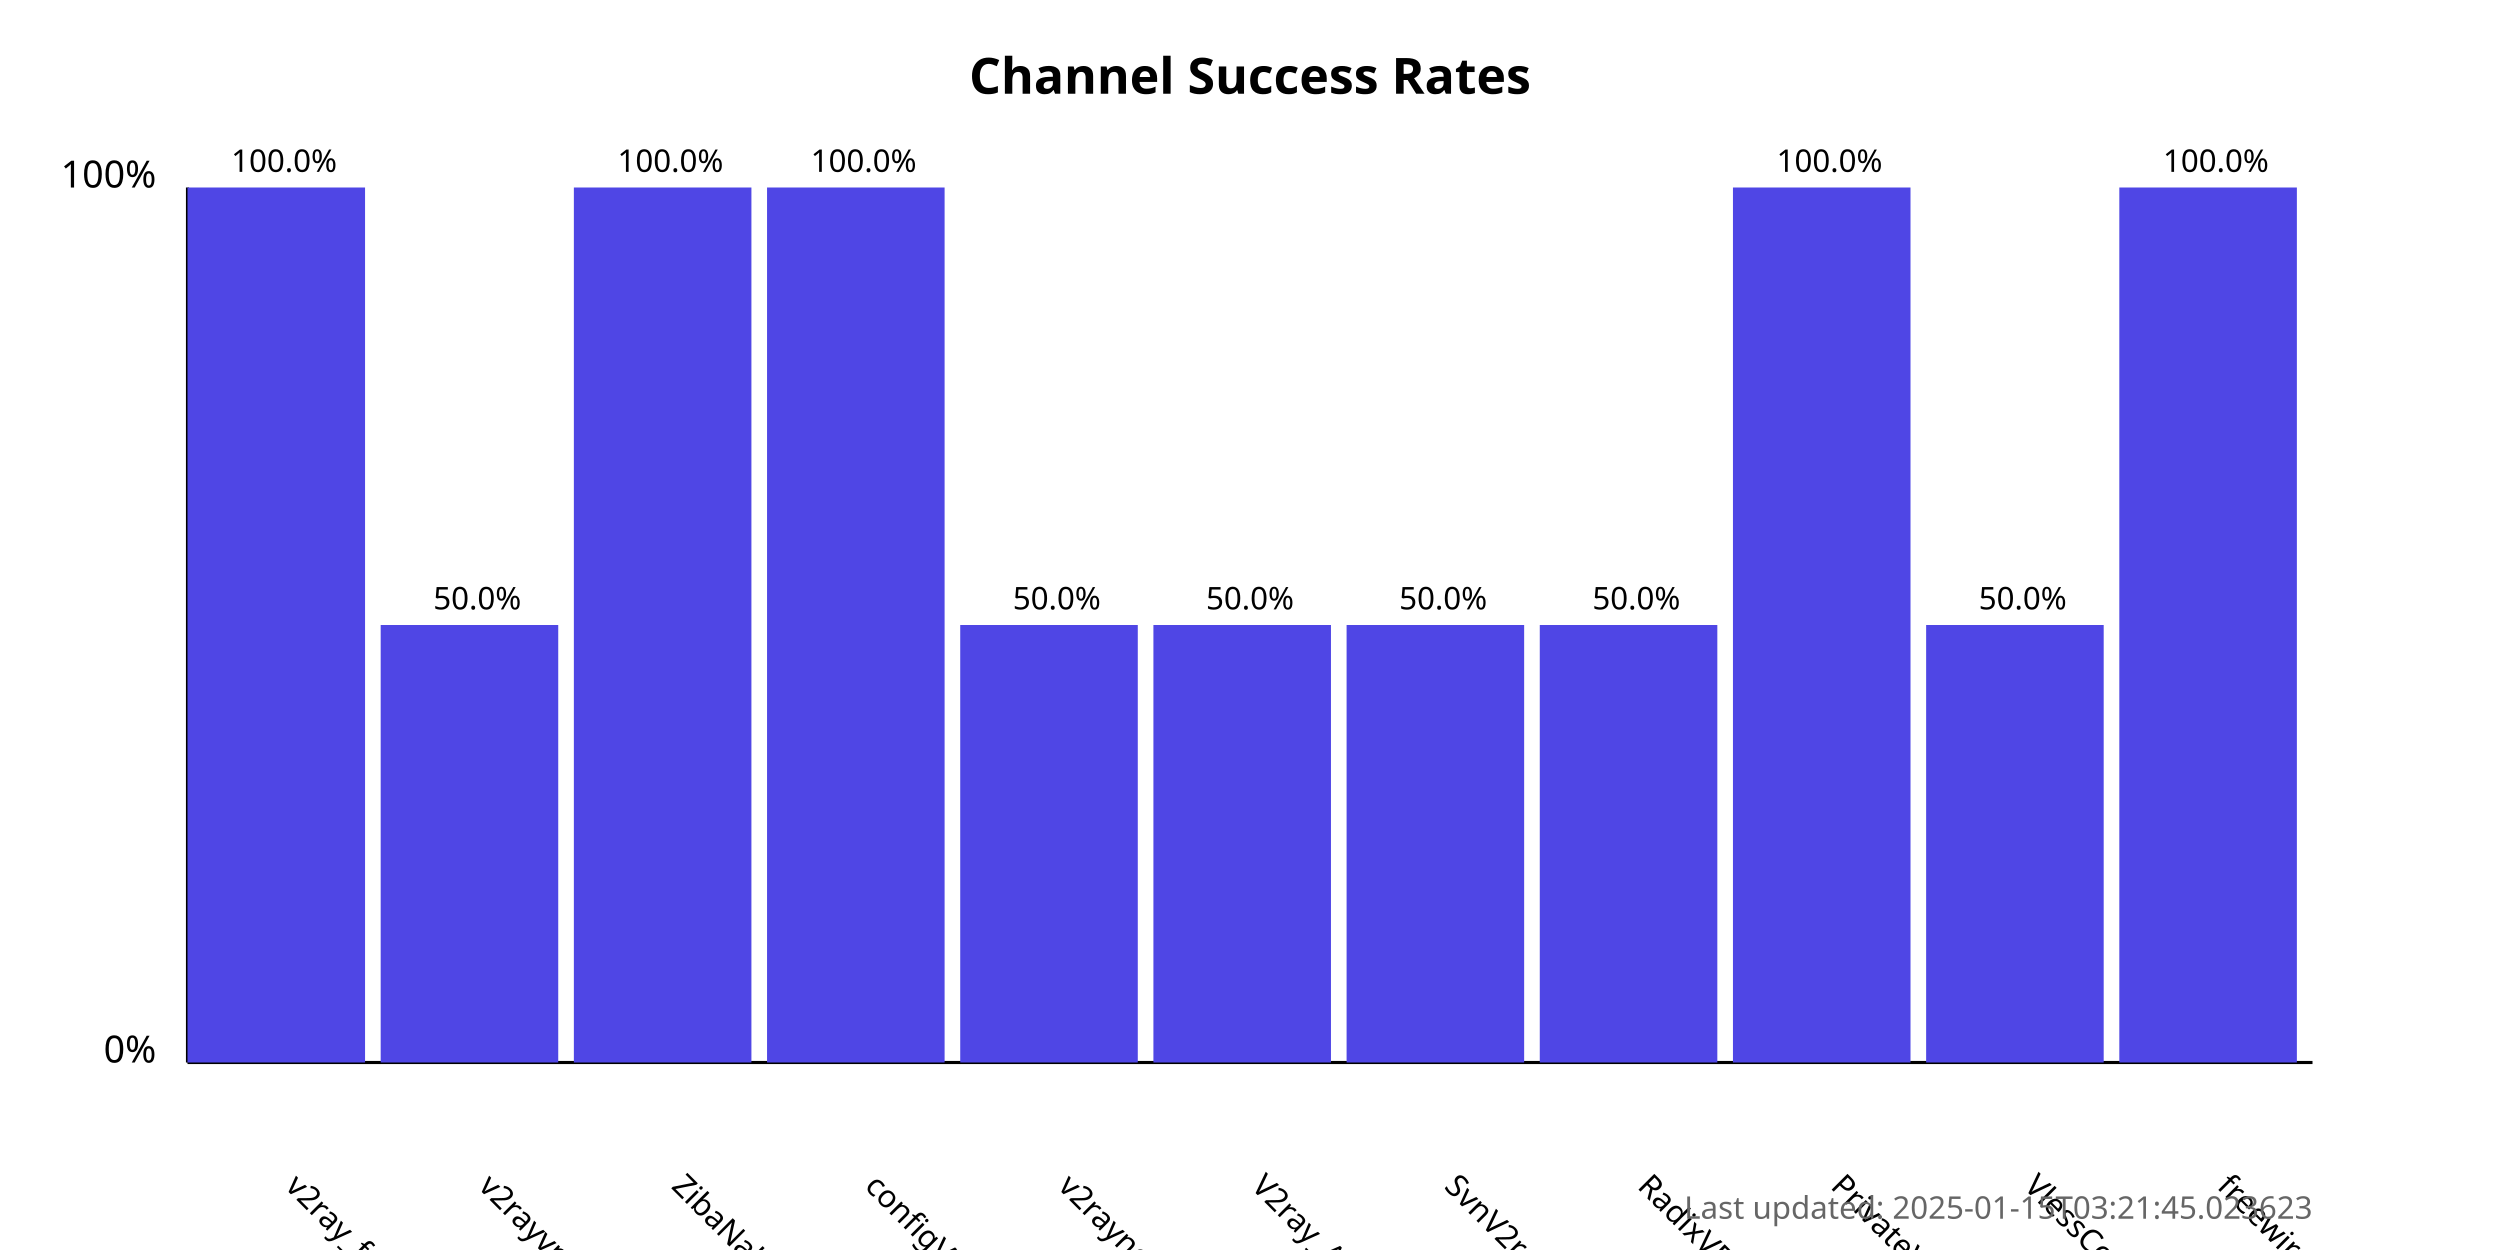
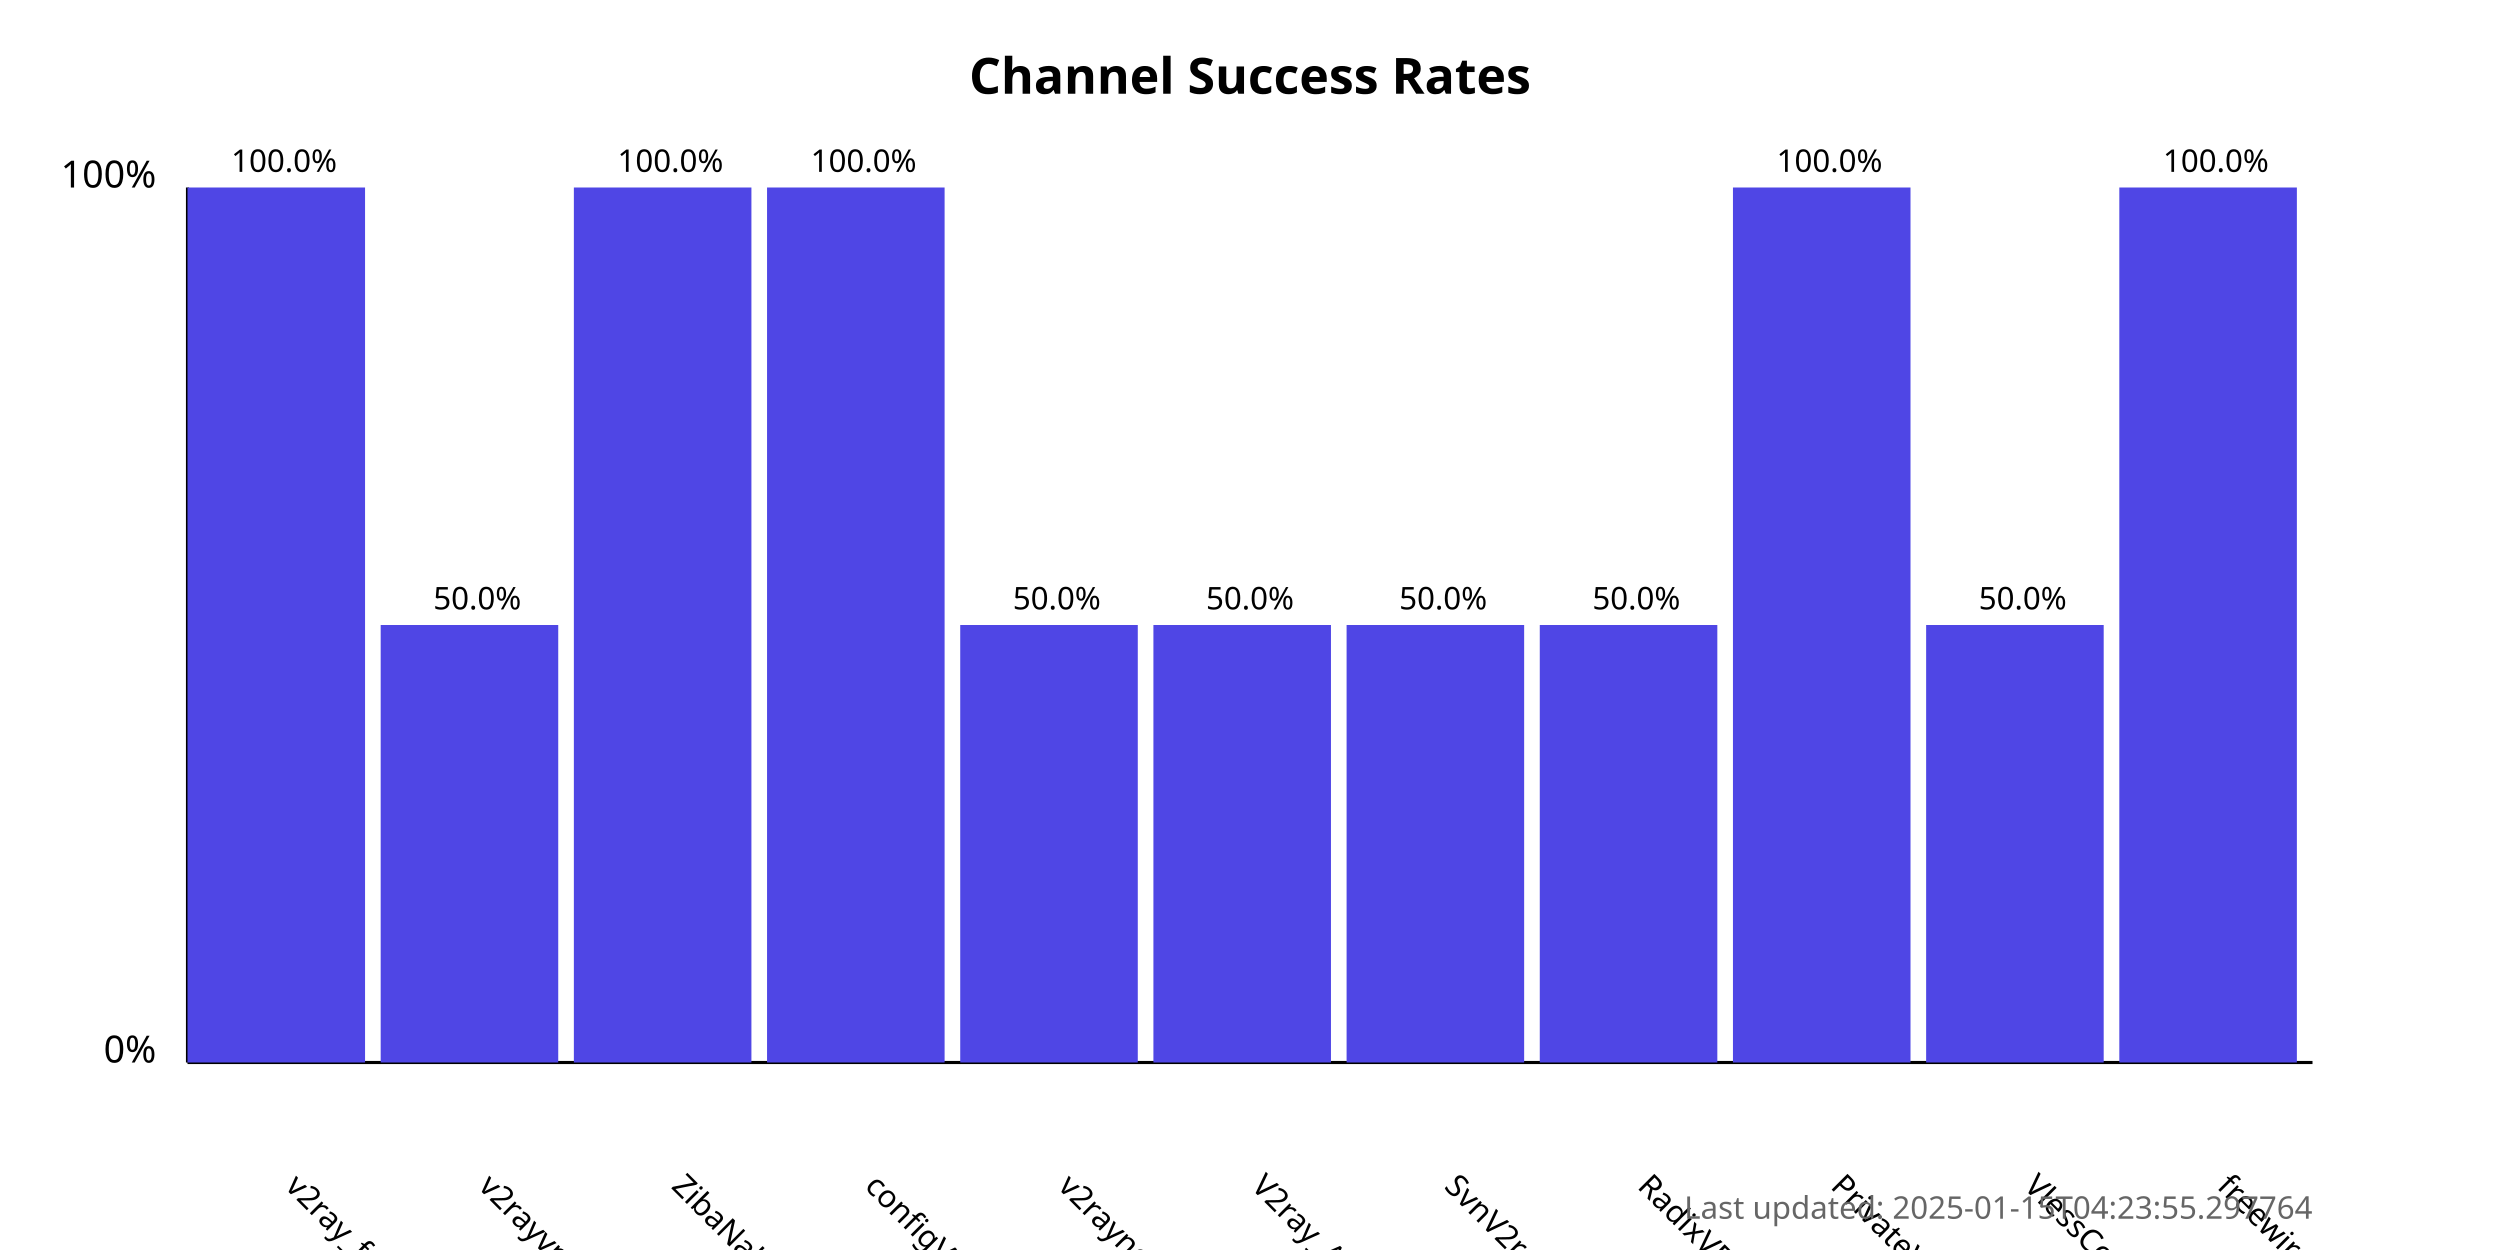
<svg xmlns="http://www.w3.org/2000/svg" width="800" height="400">
  <style>
            .chart-title { font: bold 16px sans-serif; }
            .axis-label { font: 12px sans-serif; }
            .tick-label { font: 10px sans-serif; }
            .bar { fill: #4f46e5; }
            .bar:hover { fill: #6366f1; }
            .timestamp { font: 10px sans-serif; fill: #666; }
        </style>
  <text x="400.0" y="30" text-anchor="middle" class="chart-title">
            Channel Success Rates
        </text>
  <line x1="60" y1="340" x2="60" y2="60" stroke="black" stroke-width="1" />
  <line x1="60" y1="340" x2="740" y2="340" stroke="black" stroke-width="1" />
  <text x="50" y="340" text-anchor="end" class="axis-label">0%</text>
  <text x="50" y="60" text-anchor="end" class="axis-label">100%</text>
  <g>
    <rect x="60" y="60.0" width="56.818" height="280.0" class="bar" />
    <text x="90.909" y="380" transform="rotate(45, 90.90909, 380)" text-anchor="start" class="tick-label">
                v2ray_free_conf
            </text>
    <text x="90.909" y="55.0" text-anchor="middle" class="tick-label">
                100.0%
            </text>
  </g>
  <g>
    <rect x="121.818" y="200.0" width="56.818" height="140.0" class="bar" />
    <text x="152.727" y="380" transform="rotate(45, 152.7273, 380)" text-anchor="start" class="tick-label">
                v2rayvpno
            </text>
    <text x="152.727" y="195.0" text-anchor="middle" class="tick-label">
                50.0%
            </text>
  </g>
  <g>
    <rect x="183.636" y="60.0" width="56.818" height="280.0" class="bar" />
    <text x="214.545" y="380" transform="rotate(45, 214.5455, 380)" text-anchor="start" class="tick-label">
                ZibaNabz
            </text>
    <text x="214.545" y="55.0" text-anchor="middle" class="tick-label">
                100.0%
            </text>
  </g>
  <g>
    <rect x="245.455" y="60.0" width="56.818" height="280.0" class="bar" />
    <text x="276.364" y="380" transform="rotate(45, 276.3636, 380)" text-anchor="start" class="tick-label">
                configV2rayForFree
            </text>
    <text x="276.364" y="55.0" text-anchor="middle" class="tick-label">
                100.0%
            </text>
  </g>
  <g>
    <rect x="307.273" y="200.0" width="56.818" height="140.0" class="bar" />
    <text x="338.182" y="380" transform="rotate(45, 338.1818, 380)" text-anchor="start" class="tick-label">
                v2rayngvpn
            </text>
    <text x="338.182" y="195.0" text-anchor="middle" class="tick-label">
                50.0%
            </text>
  </g>
  <g>
    <rect x="369.091" y="200.0" width="56.818" height="140.0" class="bar" />
    <text x="400.0" y="380" transform="rotate(45, 400.0, 380)" text-anchor="start" class="tick-label">
                V2ray_Alpha
            </text>
    <text x="400.0" y="195.0" text-anchor="middle" class="tick-label">
                50.0%
            </text>
  </g>
  <g>
    <rect x="430.909" y="200.0" width="56.818" height="140.0" class="bar" />
    <text x="461.818" y="380" transform="rotate(45, 461.8182, 380)" text-anchor="start" class="tick-label">
                SvnV2ray
            </text>
    <text x="461.818" y="195.0" text-anchor="middle" class="tick-label">
                50.0%
            </text>
  </g>
  <g>
    <rect x="492.727" y="200.0" width="56.818" height="140.0" class="bar" />
    <text x="523.636" y="380" transform="rotate(45, 523.6364, 380)" text-anchor="start" class="tick-label">
                RadixVPN
            </text>
    <text x="523.636" y="195.0" text-anchor="middle" class="tick-label">
                50.0%
            </text>
  </g>
  <g>
    <rect x="554.545" y="60.0" width="56.818" height="280.0" class="bar" />
    <text x="585.455" y="380" transform="rotate(45, 585.4545, 380)" text-anchor="start" class="tick-label">
                PrivateVPNs
            </text>
    <text x="585.455" y="55.0" text-anchor="middle" class="tick-label">
                100.0%
            </text>
  </g>
  <g>
    <rect x="616.364" y="200.0" width="56.818" height="140.0" class="bar" />
    <text x="647.273" y="380" transform="rotate(45, 647.2727, 380)" text-anchor="start" class="tick-label">
                VlessConfig
            </text>
    <text x="647.273" y="195.0" text-anchor="middle" class="tick-label">
                50.0%
            </text>
  </g>
  <g>
    <rect x="678.182" y="60.0" width="56.818" height="280.0" class="bar" />
    <text x="709.091" y="380" transform="rotate(45, 709.0909, 380)" text-anchor="start" class="tick-label">
                freewireguard
            </text>
    <text x="709.091" y="55.0" text-anchor="middle" class="tick-label">
                100.0%
            </text>
  </g>
  <text x="740" y="390" text-anchor="end" class="timestamp">
-             Last updated: 2025-01-15T03:21:45.023623
+             Last updated: 2025-01-15T04:23:55.297764
        </text>
</svg>
